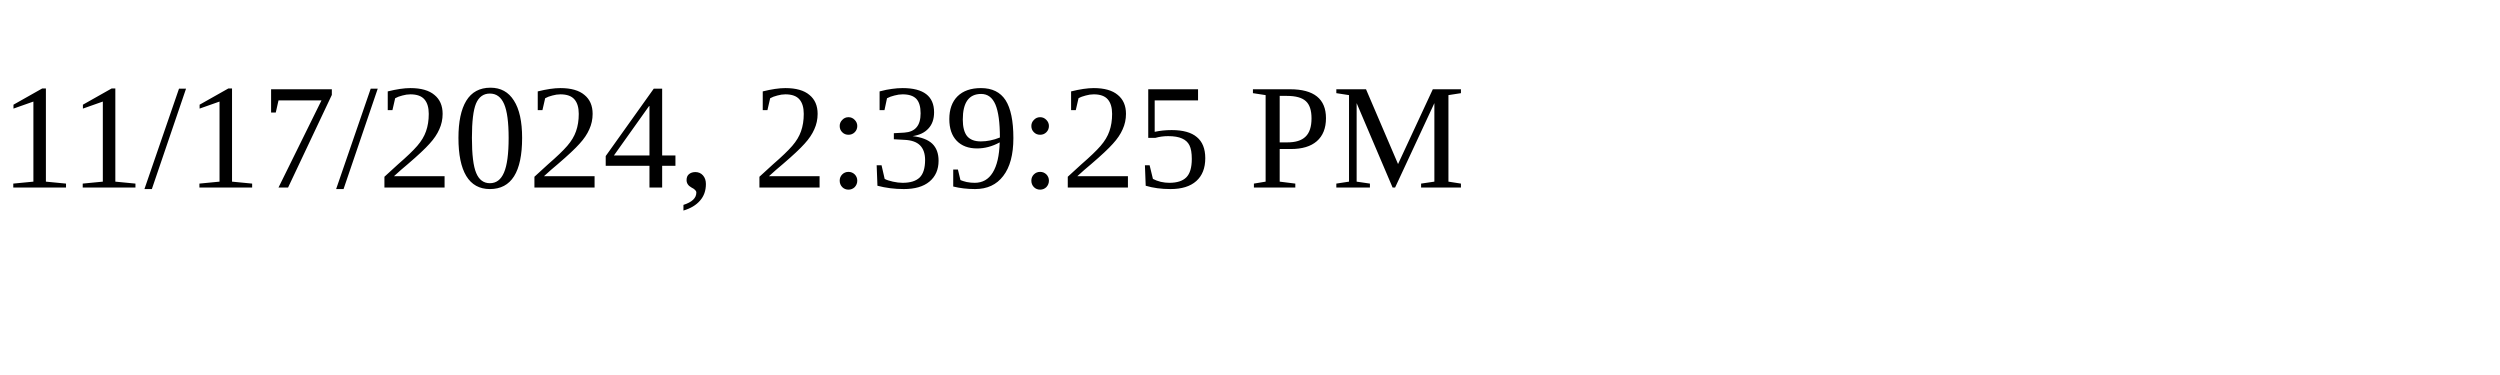
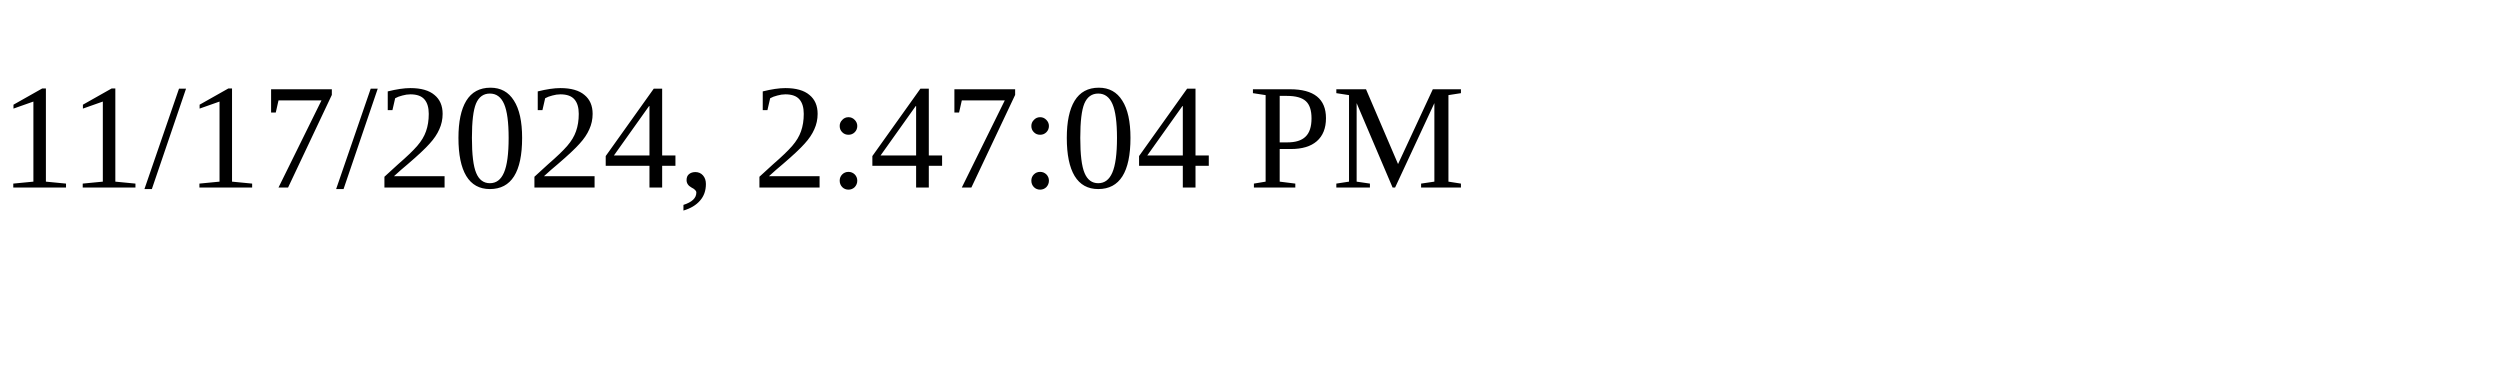
<svg xmlns="http://www.w3.org/2000/svg" height="30" width="200">
-   <text x="0" y="15">11/17/2024, 2:39:25 PM</text>
+   <text x="0" y="15">11/17/2024, 2:47:04 PM</text>
</svg>
